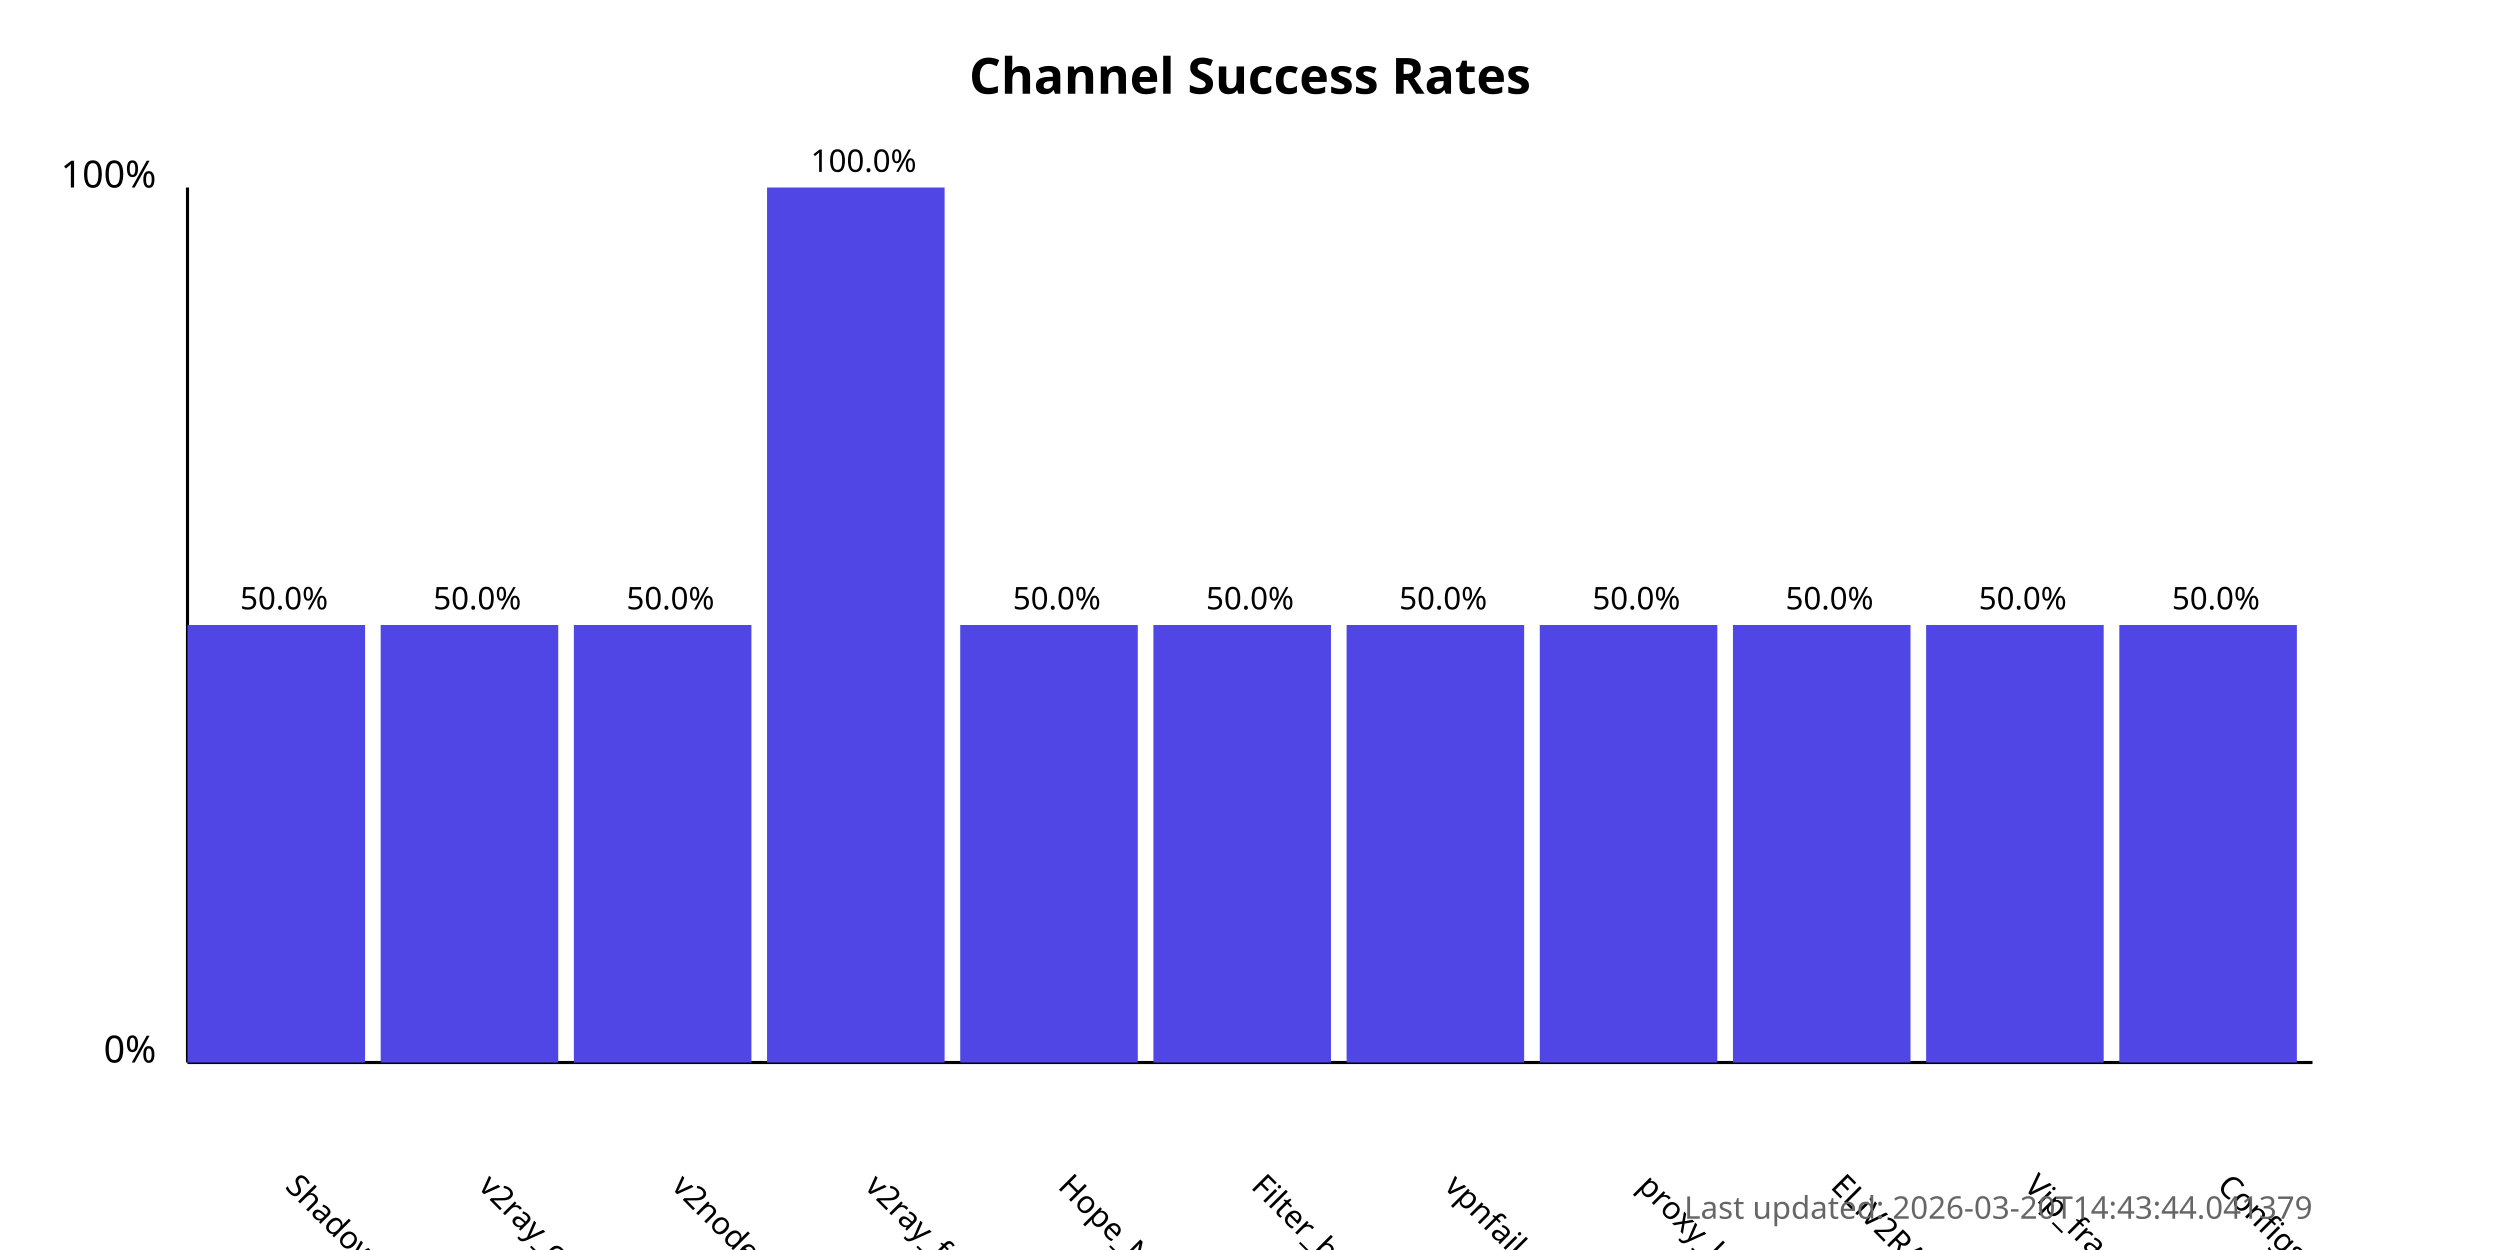
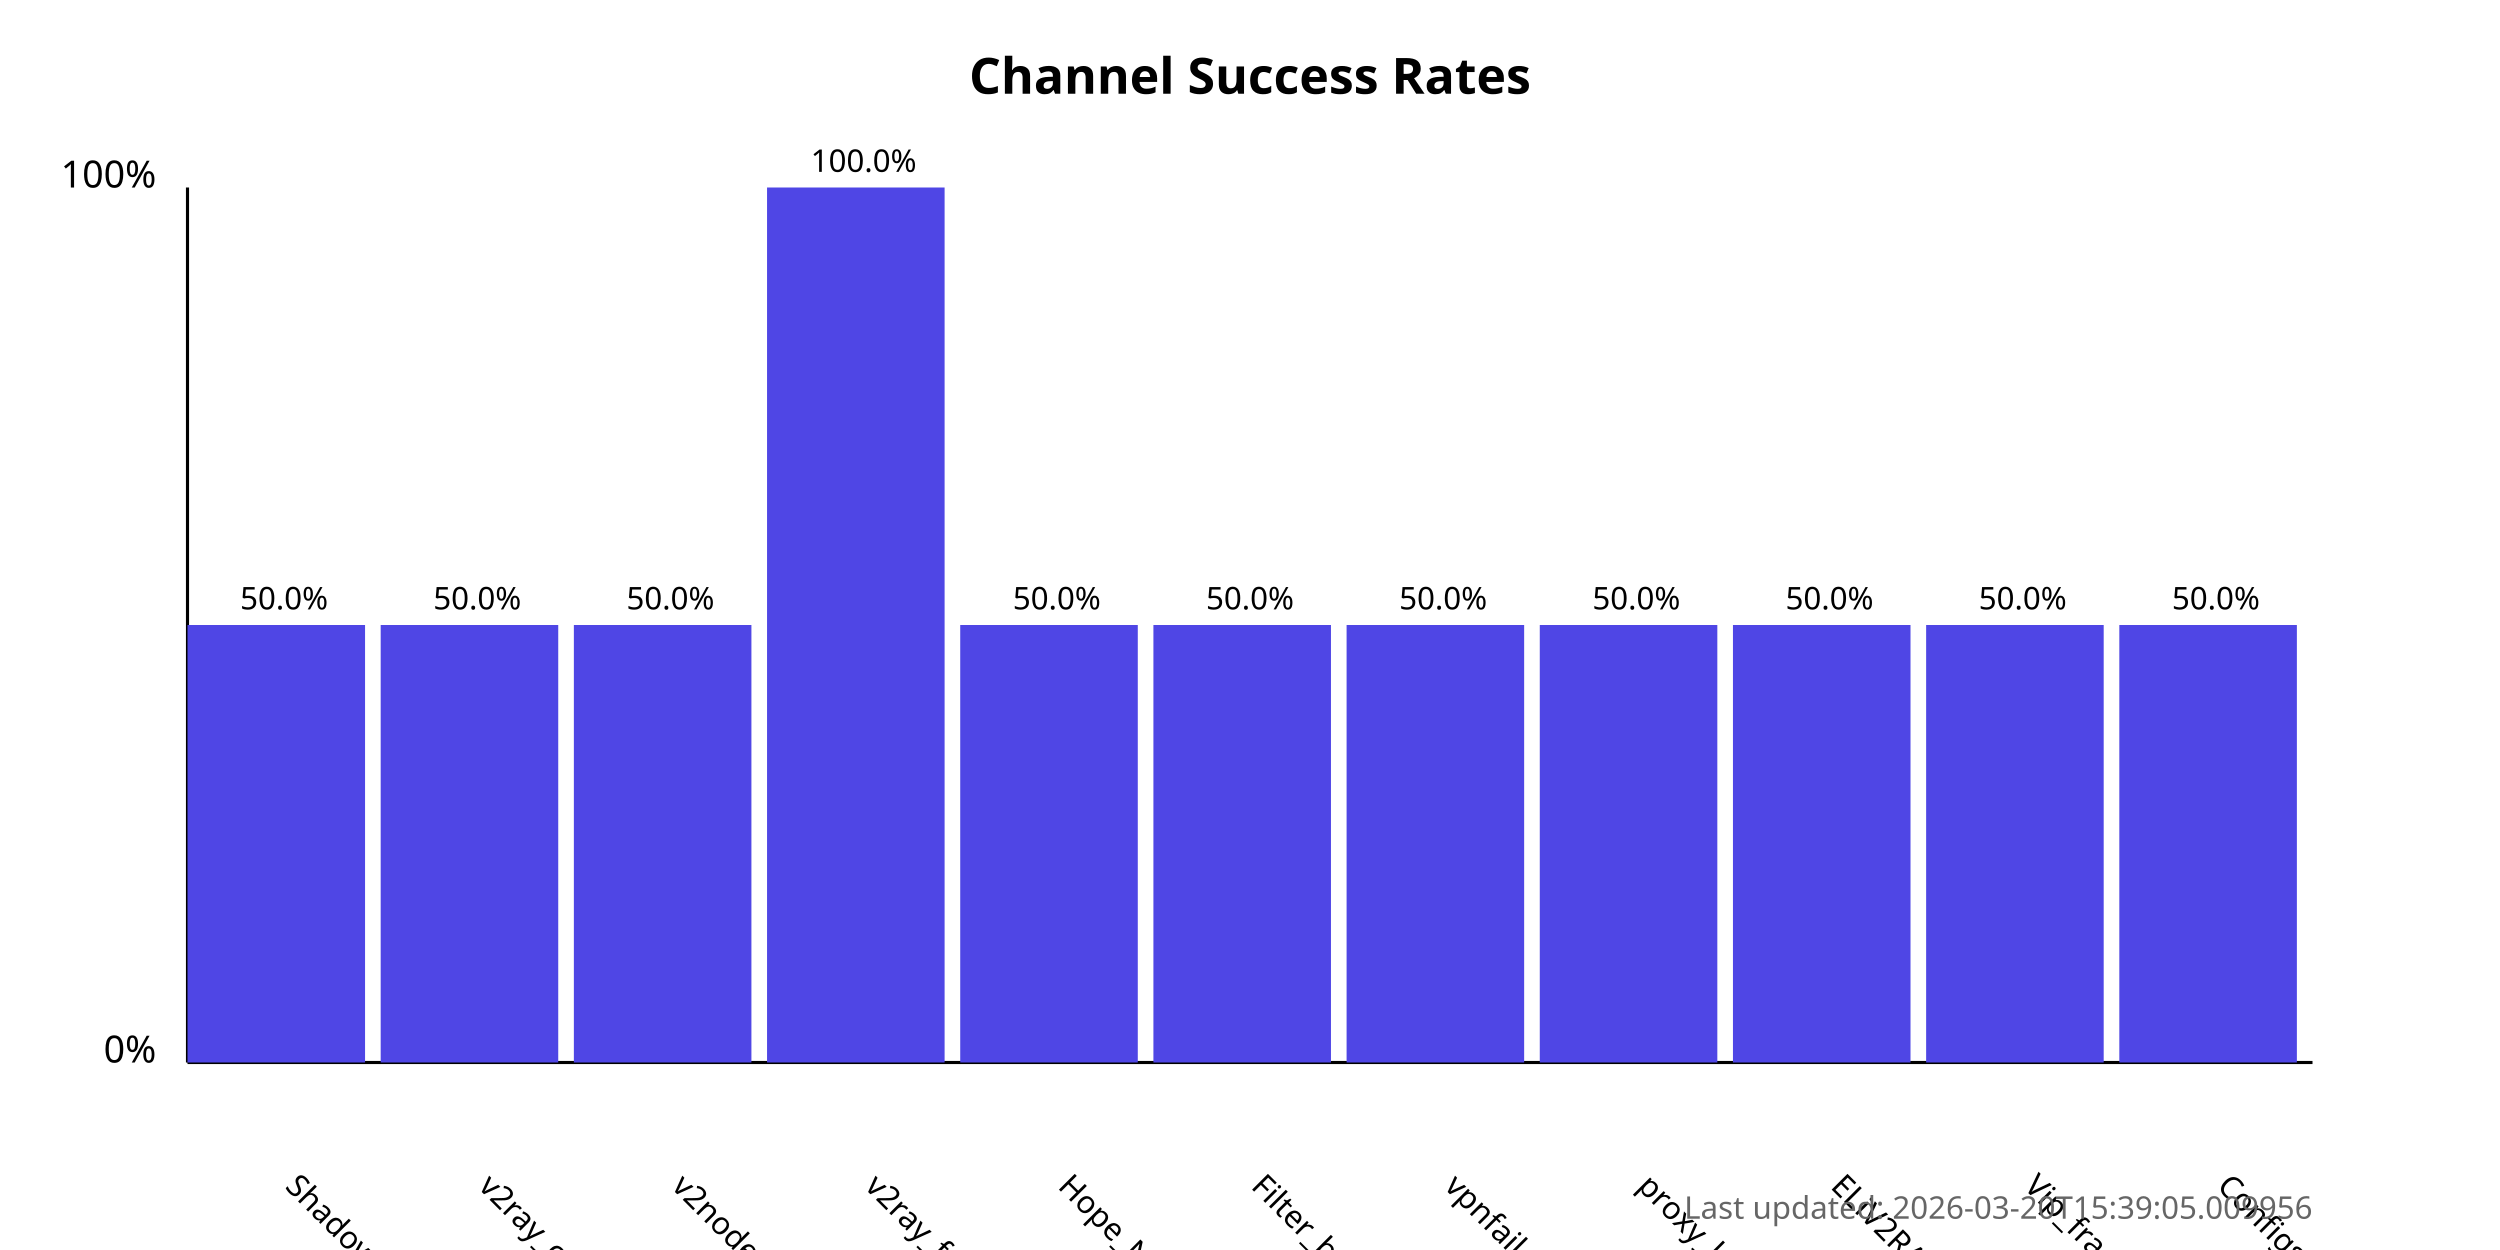
<svg xmlns="http://www.w3.org/2000/svg" width="800" height="400">
  <style>
            .chart-title { font: bold 16px sans-serif; }
            .axis-label { font: 12px sans-serif; }
            .tick-label { font: 10px sans-serif; }
            .bar { fill: #4f46e5; }
            .bar:hover { fill: #6366f1; }
            .timestamp { font: 10px sans-serif; fill: #666; }
        </style>
  <text x="400.0" y="30" text-anchor="middle" class="chart-title">
            Channel Success Rates
        </text>
  <line x1="60" y1="340" x2="60" y2="60" stroke="black" stroke-width="1" />
  <line x1="60" y1="340" x2="740" y2="340" stroke="black" stroke-width="1" />
  <text x="50" y="340" text-anchor="end" class="axis-label">0%</text>
  <text x="50" y="60" text-anchor="end" class="axis-label">100%</text>
  <g>
    <rect x="60" y="200.0" width="56.818" height="140.0" class="bar" />
    <text x="90.909" y="380" transform="rotate(45, 90.90909, 380)" text-anchor="start" class="tick-label">
                ShadowProxy66
            </text>
    <text x="90.909" y="195.0" text-anchor="middle" class="tick-label">
                50.0%
            </text>
  </g>
  <g>
    <rect x="121.818" y="200.0" width="56.818" height="140.0" class="bar" />
    <text x="152.727" y="380" transform="rotate(45, 152.7273, 380)" text-anchor="start" class="tick-label">
                v2ray_configs_pool
            </text>
    <text x="152.727" y="195.0" text-anchor="middle" class="tick-label">
                50.0%
            </text>
  </g>
  <g>
    <rect x="183.636" y="200.0" width="56.818" height="140.0" class="bar" />
    <text x="214.545" y="380" transform="rotate(45, 214.5455, 380)" text-anchor="start" class="tick-label">
                v2nodes
            </text>
    <text x="214.545" y="195.0" text-anchor="middle" class="tick-label">
                50.0%
            </text>
  </g>
  <g>
    <rect x="245.455" y="60.0" width="56.818" height="280.0" class="bar" />
    <text x="276.364" y="380" transform="rotate(45, 276.3636, 380)" text-anchor="start" class="tick-label">
                v2ray_free_conf
            </text>
    <text x="276.364" y="55.0" text-anchor="middle" class="tick-label">
                100.0%
            </text>
  </g>
  <g>
    <rect x="307.273" y="200.0" width="56.818" height="140.0" class="bar" />
    <text x="338.182" y="380" transform="rotate(45, 338.1818, 380)" text-anchor="start" class="tick-label">
                Hope_Net
            </text>
    <text x="338.182" y="195.0" text-anchor="middle" class="tick-label">
                50.0%
            </text>
  </g>
  <g>
    <rect x="369.091" y="200.0" width="56.818" height="140.0" class="bar" />
    <text x="400.0" y="380" transform="rotate(45, 400.0, 380)" text-anchor="start" class="tick-label">
                Filter_breaker
            </text>
    <text x="400.0" y="195.0" text-anchor="middle" class="tick-label">
                50.0%
            </text>
  </g>
  <g>
    <rect x="430.909" y="200.0" width="56.818" height="140.0" class="bar" />
    <text x="461.818" y="380" transform="rotate(45, 461.8182, 380)" text-anchor="start" class="tick-label">
                vpnfail_vless
            </text>
    <text x="461.818" y="195.0" text-anchor="middle" class="tick-label">
                50.0%
            </text>
  </g>
  <g>
    <rect x="492.727" y="200.0" width="56.818" height="140.0" class="bar" />
    <text x="523.636" y="380" transform="rotate(45, 523.6364, 380)" text-anchor="start" class="tick-label">
                proxy_kafee
            </text>
    <text x="523.636" y="195.0" text-anchor="middle" class="tick-label">
                50.0%
            </text>
  </g>
  <g>
    <rect x="554.545" y="200.0" width="56.818" height="140.0" class="bar" />
    <text x="585.455" y="380" transform="rotate(45, 585.4545, 380)" text-anchor="start" class="tick-label">
                ELiV2RAY
            </text>
    <text x="585.455" y="195.0" text-anchor="middle" class="tick-label">
                50.0%
            </text>
  </g>
  <g>
    <rect x="616.364" y="200.0" width="56.818" height="140.0" class="bar" />
    <text x="647.273" y="380" transform="rotate(45, 647.2727, 380)" text-anchor="start" class="tick-label">
                Vip_fragment_v2ray
            </text>
    <text x="647.273" y="195.0" text-anchor="middle" class="tick-label">
                50.0%
            </text>
  </g>
  <g>
    <rect x="678.182" y="200.0" width="56.818" height="140.0" class="bar" />
    <text x="709.091" y="380" transform="rotate(45, 709.0909, 380)" text-anchor="start" class="tick-label">
                ConfigsHubPlus
            </text>
    <text x="709.091" y="195.0" text-anchor="middle" class="tick-label">
                50.0%
            </text>
  </g>
  <text x="740" y="390" text-anchor="end" class="timestamp">
-             Last updated: 2026-03-20T14:43:44.041379
+             Last updated: 2026-03-20T15:39:05.009956
        </text>
</svg>
